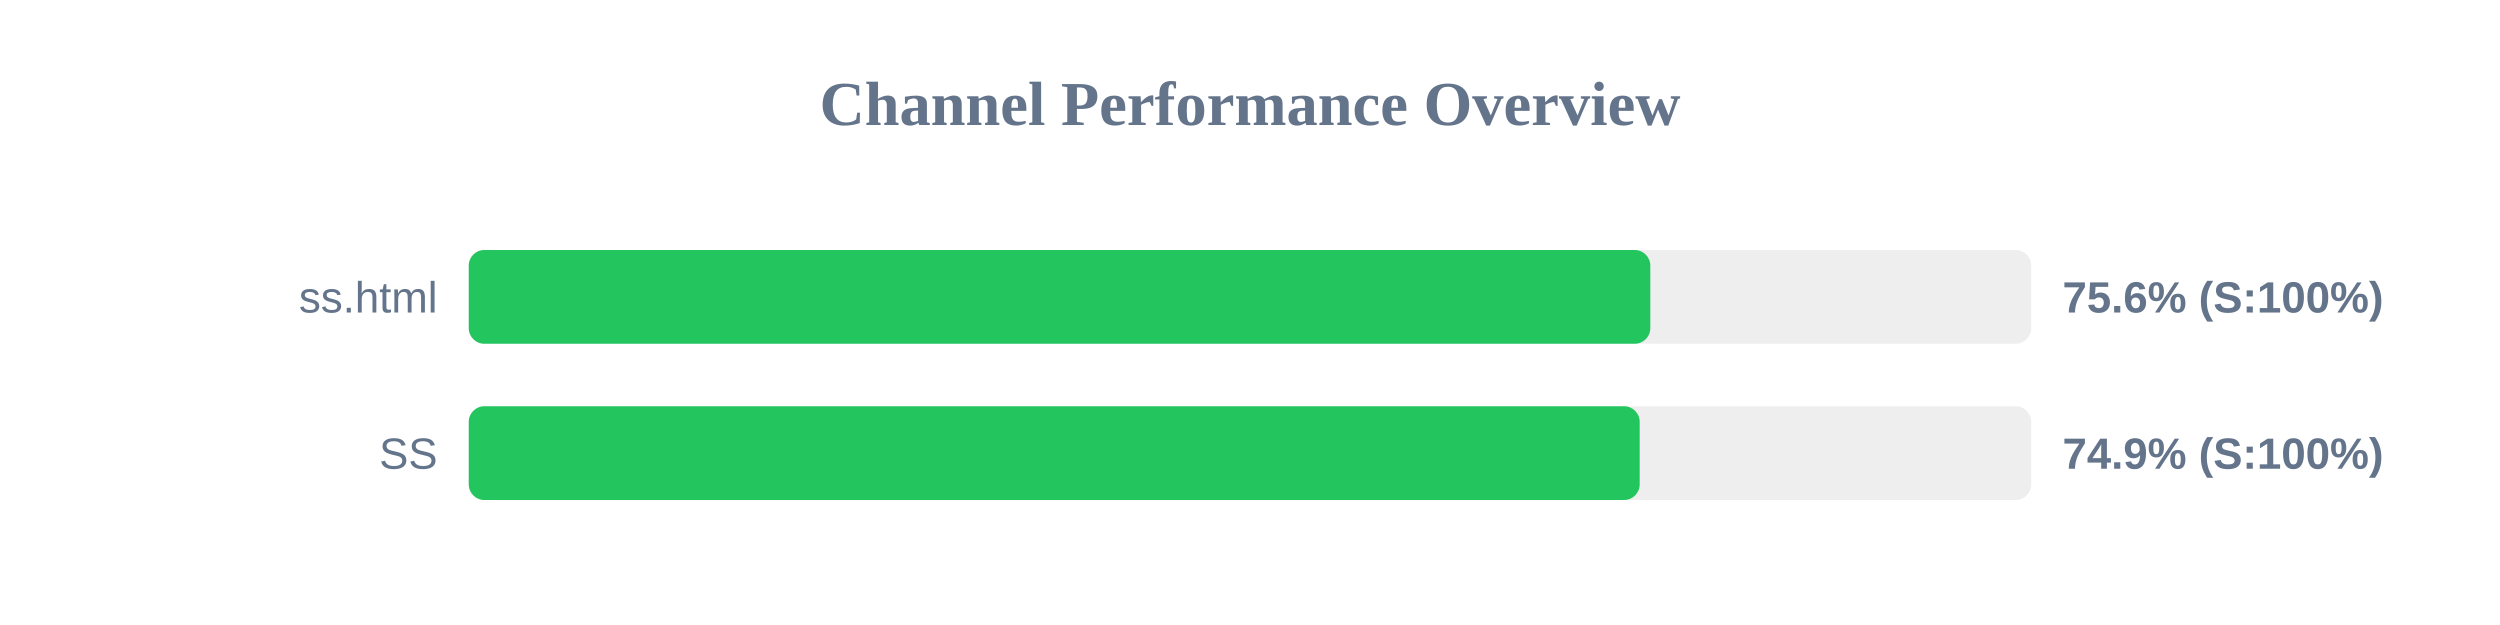
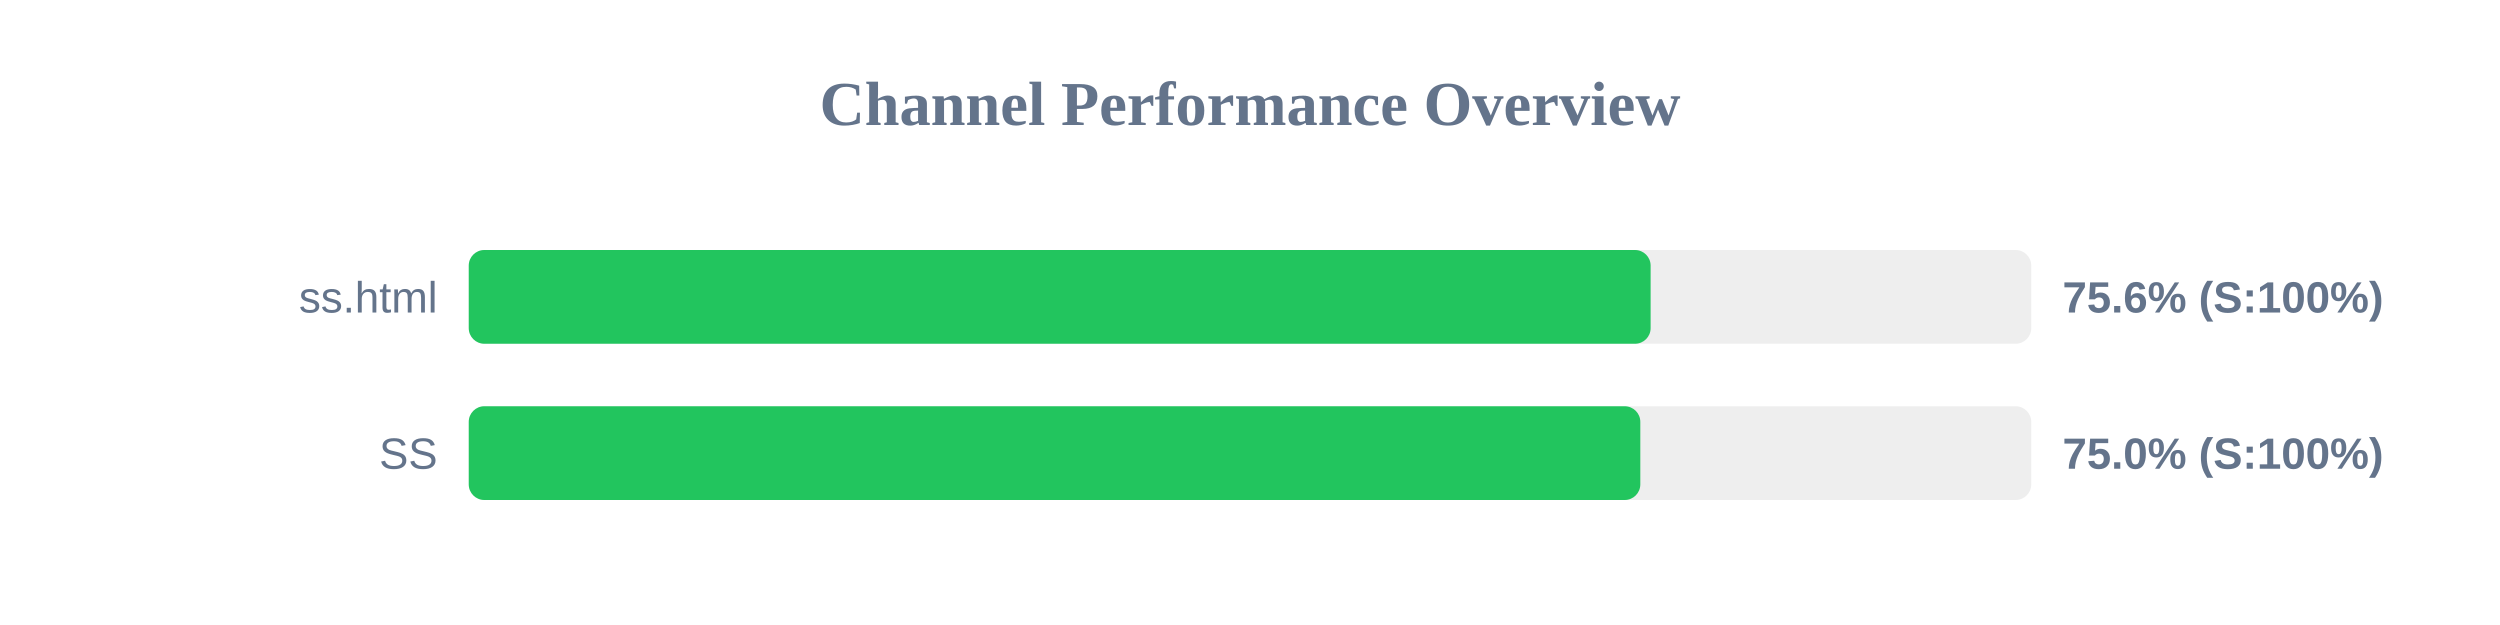
<svg xmlns="http://www.w3.org/2000/svg" width="800" height="200" version="1.1">
  <style>
        .row { font: 14px Arial; fill: #64748b; }
        .score { font: bold 14px Arial; fill: #64748b; }
    </style>
  <text x="400" y="40" text-anchor="middle" font-size="20px" font-weight="bold" fill="#64748b">Channel Performance Overview</text>
  <rect x="150" y="80" width="500" height="30" fill="#eee" rx="5" />
-   <rect x="150" y="80" width="378.1" height="30" fill="#22c55e" rx="5" />
+   <rect x="150" y="80" width="378.2" height="30" fill="#22c55e" rx="5" />
  <text x="140" y="100" text-anchor="end" class="row">ss.html</text>
  <text x="660" y="100" text-anchor="start" class="score">75.6% (S:100%)</text>
  <rect x="150" y="130" width="500" height="30" fill="#eee" rx="5" />
-   <rect x="150" y="130" width="374.7" height="30" fill="#22c55e" rx="5" />
+   <rect x="150" y="130" width="374.9" height="30" fill="#22c55e" rx="5" />
  <text x="140" y="150" text-anchor="end" class="row">SS</text>
-   <text x="660" y="150" text-anchor="start" class="score">74.9% (S:100%)</text>
+   <text x="660" y="150" text-anchor="start" class="score">75.0% (S:100%)</text>
</svg>
